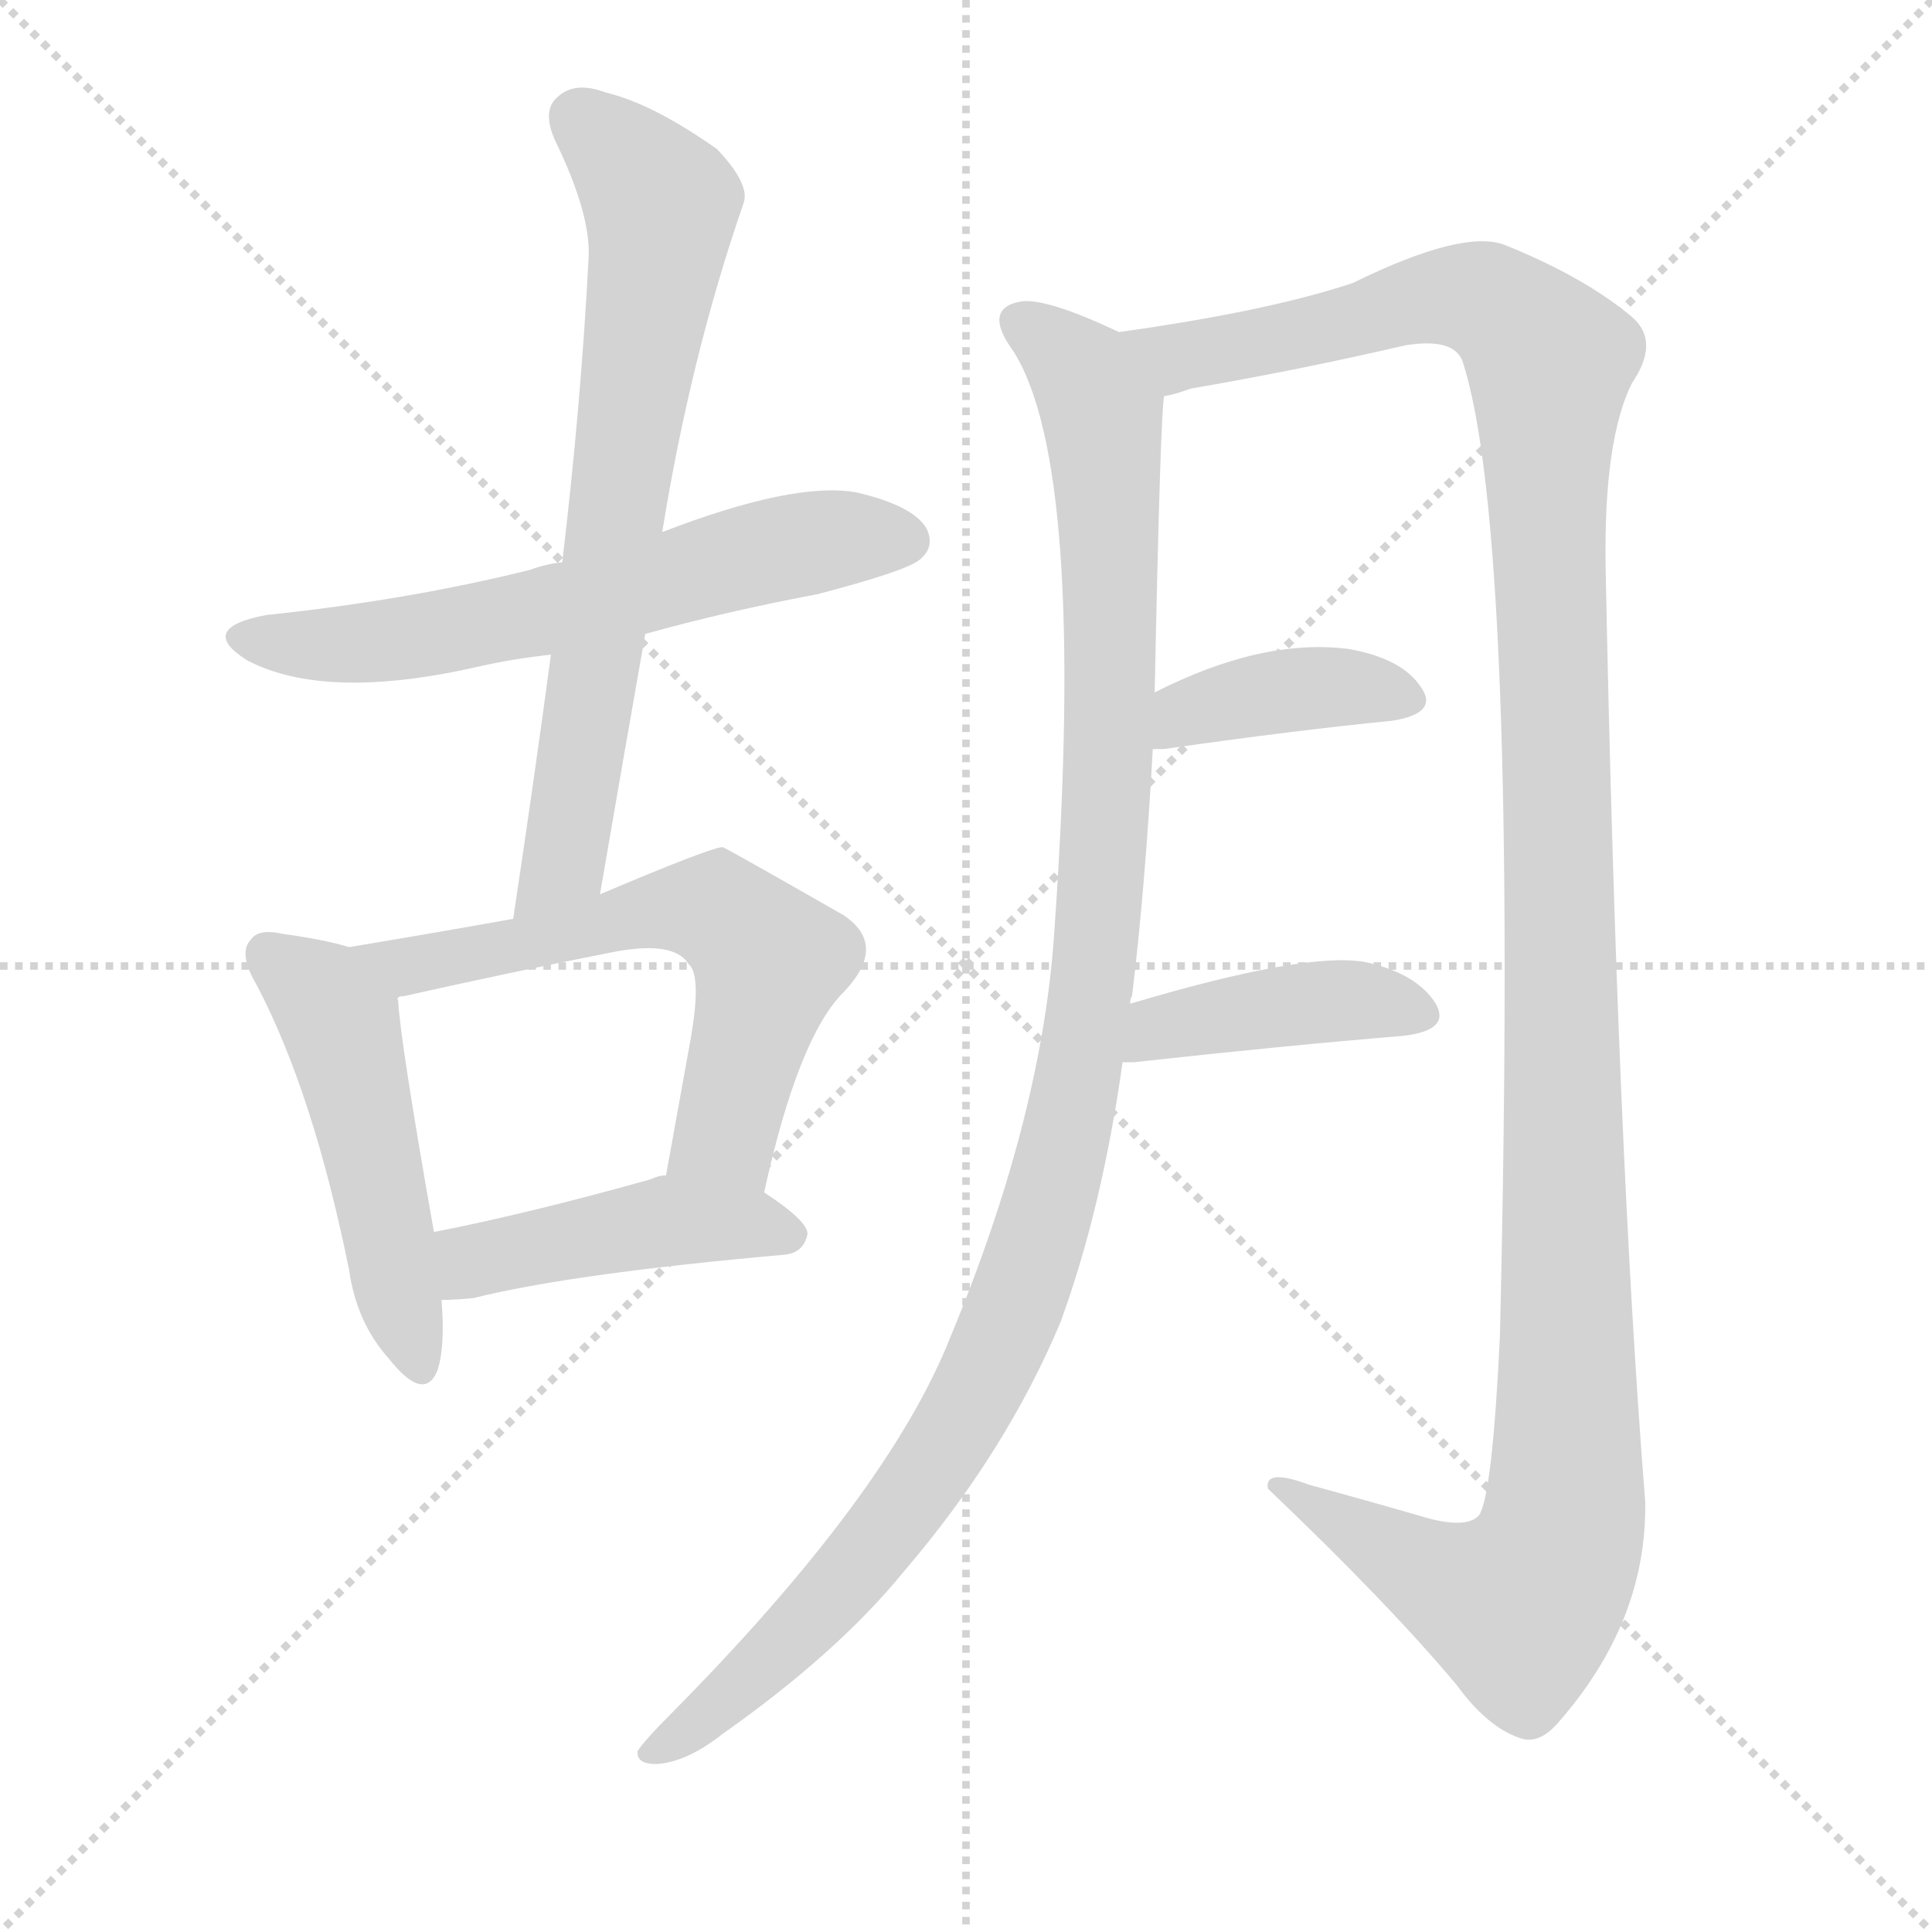
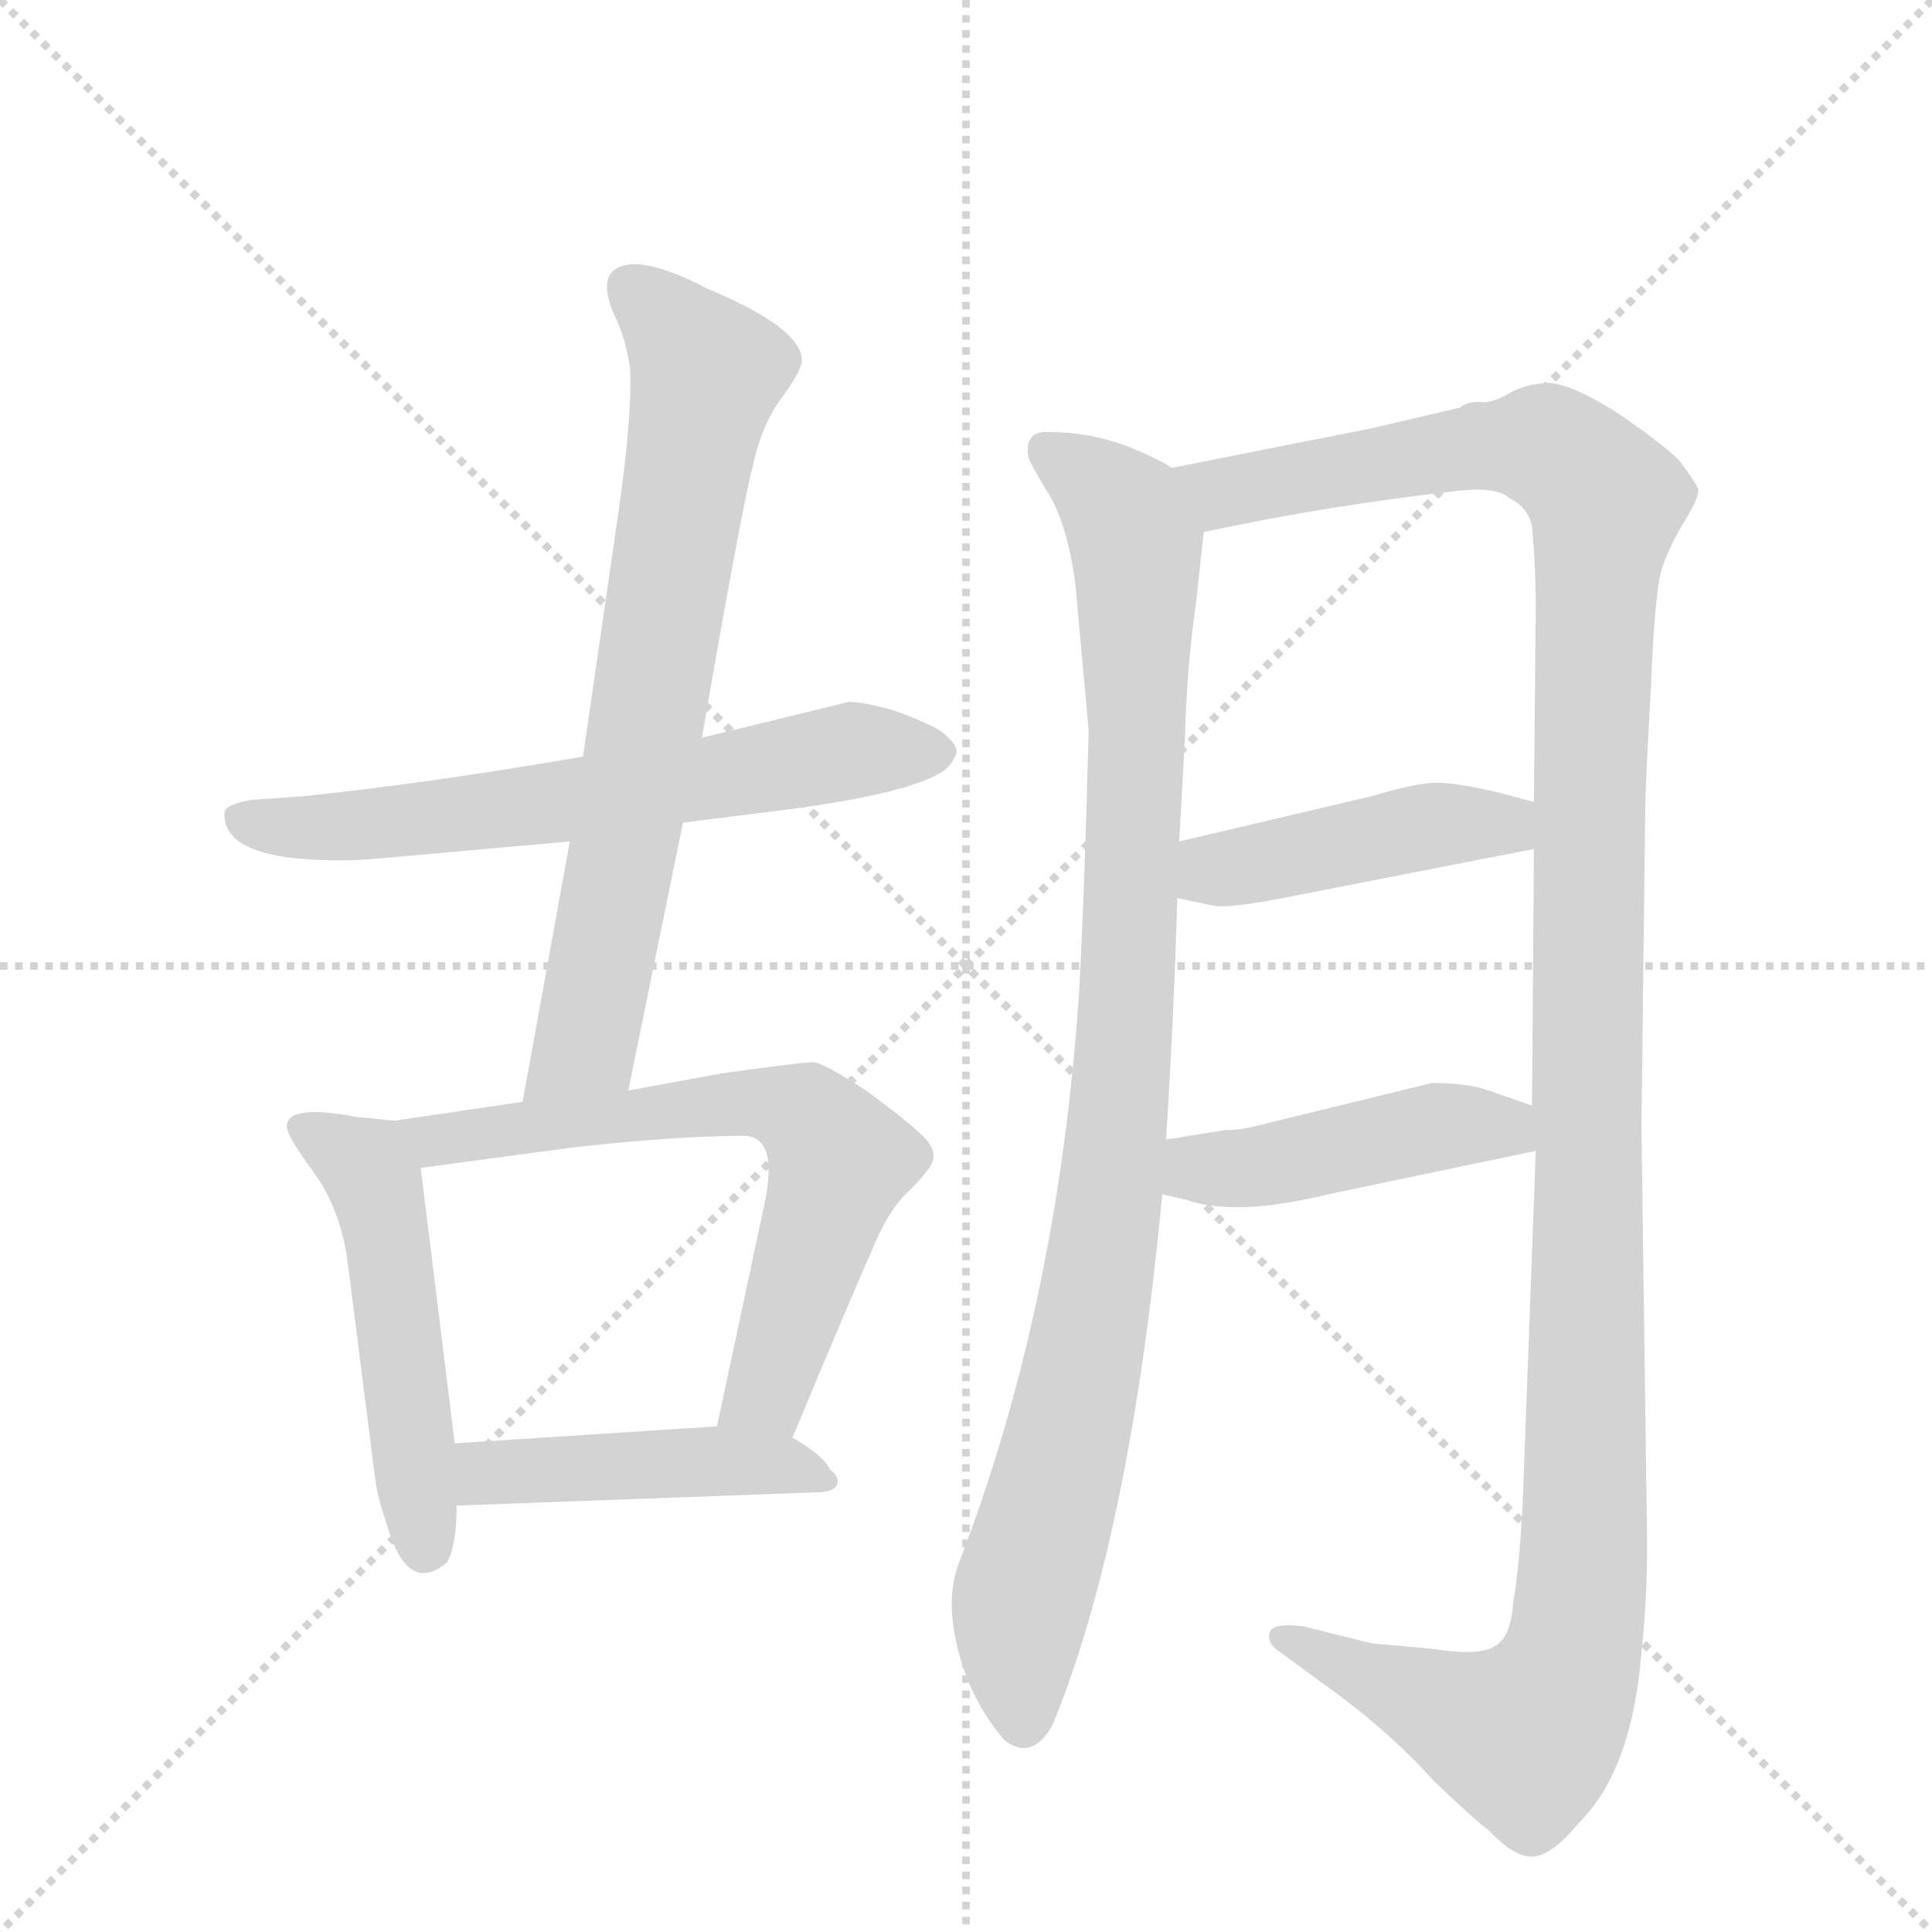
<svg xmlns="http://www.w3.org/2000/svg" version="1.1" viewBox="0 0 1024 1024">
  <g stroke="lightgray" stroke-dasharray="1,1" stroke-width="1" transform="scale(4, 4)">
    <line x1="0" y1="0" x2="256" y2="256" />
    <line x1="256" y1="0" x2="0" y2="256" />
    <line x1="128" y1="0" x2="128" y2="256" />
    <line x1="0" y1="128" x2="256" y2="128" />
  </g>
-   <g transform="scale(1, -1) translate(0, -900)">
+   <g transform="scale(1, -1) translate(0, -860)">
    <style type="text/css">
      
        @keyframes keyframes0 {
          from {
            stroke: blue;
-             stroke-dashoffset: 610;
+             stroke-dashoffset: 628;
            stroke-width: 128;
          }
          67% {
            animation-timing-function: step-end;
            stroke: blue;
            stroke-dashoffset: 0;
            stroke-width: 128;
          }
          to {
            stroke: black;
            stroke-width: 1024;
          }
        }
        #make-me-a-hanzi-animation-0 {
-           animation: keyframes0 0.746s both;
+           animation: keyframes0 0.761s both;
          animation-delay: 0s;
          animation-timing-function: linear;
        }
      
        @keyframes keyframes1 {
          from {
            stroke: blue;
-             stroke-dashoffset: 701;
+             stroke-dashoffset: 711;
            stroke-width: 128;
          }
          70% {
            animation-timing-function: step-end;
            stroke: blue;
            stroke-dashoffset: 0;
            stroke-width: 128;
          }
          to {
            stroke: black;
            stroke-width: 1024;
          }
        }
        #make-me-a-hanzi-animation-1 {
-           animation: keyframes1 0.82s both;
-           animation-delay: 0.746s;
+           animation: keyframes1 0.829s both;
+           animation-delay: 0.761s;
          animation-timing-function: linear;
        }
      
        @keyframes keyframes2 {
          from {
            stroke: blue;
-             stroke-dashoffset: 491;
+             stroke-dashoffset: 500;
            stroke-width: 128;
          }
          62% {
            animation-timing-function: step-end;
            stroke: blue;
            stroke-dashoffset: 0;
            stroke-width: 128;
          }
          to {
            stroke: black;
            stroke-width: 1024;
          }
        }
        #make-me-a-hanzi-animation-2 {
-           animation: keyframes2 0.65s both;
-           animation-delay: 1.567s;
+           animation: keyframes2 0.657s both;
+           animation-delay: 1.59s;
          animation-timing-function: linear;
        }
      
        @keyframes keyframes3 {
          from {
            stroke: blue;
-             stroke-dashoffset: 610;
-             stroke-width: 128;
-           }
-           67% {
+             stroke-dashoffset: 650;
+             stroke-width: 128;
+           }
+           68% {
            animation-timing-function: step-end;
            stroke: blue;
            stroke-dashoffset: 0;
            stroke-width: 128;
          }
          to {
            stroke: black;
            stroke-width: 1024;
          }
        }
        #make-me-a-hanzi-animation-3 {
-           animation: keyframes3 0.746s both;
-           animation-delay: 2.216s;
+           animation: keyframes3 0.779s both;
+           animation-delay: 2.247s;
          animation-timing-function: linear;
        }
      
        @keyframes keyframes4 {
          from {
            stroke: blue;
-             stroke-dashoffset: 445;
+             stroke-dashoffset: 452;
+             stroke-width: 128;
+           }
+           60% {
+             animation-timing-function: step-end;
+             stroke: blue;
+             stroke-dashoffset: 0;
+             stroke-width: 128;
+           }
+           to {
+             stroke: black;
+             stroke-width: 1024;
+           }
+         }
+         #make-me-a-hanzi-animation-4 {
+           animation: keyframes4 0.618s both;
+           animation-delay: 3.026s;
+           animation-timing-function: linear;
+         }
+       
+         @keyframes keyframes5 {
+           from {
+             stroke: blue;
+             stroke-dashoffset: 956;
+             stroke-width: 128;
+           }
+           76% {
+             animation-timing-function: step-end;
+             stroke: blue;
+             stroke-dashoffset: 0;
+             stroke-width: 128;
+           }
+           to {
+             stroke: black;
+             stroke-width: 1024;
+           }
+         }
+         #make-me-a-hanzi-animation-5 {
+           animation: keyframes5 1.028s both;
+           animation-delay: 3.643s;
+           animation-timing-function: linear;
+         }
+       
+         @keyframes keyframes6 {
+           from {
+             stroke: blue;
+             stroke-dashoffset: 1295;
+             stroke-width: 128;
+           }
+           81% {
+             animation-timing-function: step-end;
+             stroke: blue;
+             stroke-dashoffset: 0;
+             stroke-width: 128;
+           }
+           to {
+             stroke: black;
+             stroke-width: 1024;
+           }
+         }
+         #make-me-a-hanzi-animation-6 {
+           animation: keyframes6 1.304s both;
+           animation-delay: 4.671s;
+           animation-timing-function: linear;
+         }
+       
+         @keyframes keyframes7 {
+           from {
+             stroke: blue;
+             stroke-dashoffset: 436;
            stroke-width: 128;
          }
          59% {
            animation-timing-function: step-end;
            stroke: blue;
            stroke-dashoffset: 0;
            stroke-width: 128;
          }
          to {
            stroke: black;
            stroke-width: 1024;
          }
        }
-         #make-me-a-hanzi-animation-4 {
-           animation: keyframes4 0.612s both;
-           animation-delay: 2.963s;
-           animation-timing-function: linear;
-         }
-       
-         @keyframes keyframes5 {
-           from {
-             stroke: blue;
-             stroke-dashoffset: 1106;
-             stroke-width: 128;
-           }
-           78% {
-             animation-timing-function: step-end;
-             stroke: blue;
-             stroke-dashoffset: 0;
-             stroke-width: 128;
-           }
-           to {
-             stroke: black;
-             stroke-width: 1024;
-           }
-         }
-         #make-me-a-hanzi-animation-5 {
-           animation: keyframes5 1.15s both;
-           animation-delay: 3.575s;
-           animation-timing-function: linear;
-         }
-       
-         @keyframes keyframes6 {
-           from {
-             stroke: blue;
-             stroke-dashoffset: 1298;
-             stroke-width: 128;
-           }
-           81% {
-             animation-timing-function: step-end;
-             stroke: blue;
-             stroke-dashoffset: 0;
-             stroke-width: 128;
-           }
-           to {
-             stroke: black;
-             stroke-width: 1024;
-           }
-         }
-         #make-me-a-hanzi-animation-6 {
-           animation: keyframes6 1.306s both;
-           animation-delay: 4.725s;
-           animation-timing-function: linear;
-         }
-       
-         @keyframes keyframes7 {
-           from {
-             stroke: blue;
-             stroke-dashoffset: 392;
-             stroke-width: 128;
-           }
-           56% {
-             animation-timing-function: step-end;
-             stroke: blue;
-             stroke-dashoffset: 0;
-             stroke-width: 128;
-           }
-           to {
-             stroke: black;
-             stroke-width: 1024;
-           }
-         }
        #make-me-a-hanzi-animation-7 {
-           animation: keyframes7 0.569s both;
-           animation-delay: 6.031s;
+           animation: keyframes7 0.605s both;
+           animation-delay: 5.975s;
          animation-timing-function: linear;
        }
      
        @keyframes keyframes8 {
          from {
            stroke: blue;
-             stroke-dashoffset: 415;
-             stroke-width: 128;
-           }
-           57% {
+             stroke-dashoffset: 446;
+             stroke-width: 128;
+           }
+           59% {
            animation-timing-function: step-end;
            stroke: blue;
            stroke-dashoffset: 0;
            stroke-width: 128;
          }
          to {
            stroke: black;
            stroke-width: 1024;
          }
        }
        #make-me-a-hanzi-animation-8 {
-           animation: keyframes8 0.588s both;
-           animation-delay: 6.6s;
+           animation: keyframes8 0.613s both;
+           animation-delay: 6.58s;
          animation-timing-function: linear;
        }
      
    </style>
-     <path d="M 342 564 Q 385 576 433 585 Q 479 597 487 603 Q 496 610 491 620 Q 484 632 454 639 Q 421 645 351 618 L 298 602 Q 289 601 281 598 Q 217 582 141 574 Q 104 567 131 550 Q 173 528 255 547 Q 273 551 292 553 L 342 564 Z" fill="lightgray" />
-     <path d="M 318 426 Q 330 496 342 564 L 351 618 Q 366 711 394 792 Q 398 802 380 821 Q 346 845 321 851 Q 305 857 296 849 Q 287 842 294 826 Q 313 787 312 764 Q 308 686 298 602 L 292 553 Q 283 486 272 413 C 268 383 313 396 318 426 Z" fill="lightgray" />
-     <path d="M 185 398 Q 172 402 150 405 Q 137 408 133 402 Q 126 395 136 378 Q 166 321 185 227 Q 189 199 206 180 Q 225 156 232 174 Q 236 187 234 211 L 230 247 Q 212 349 211 370 Q 210 371 211 371 C 210 391 210 391 185 398 Z" fill="lightgray" />
-     <path d="M 405 268 Q 423 350 447 374 Q 471 399 447 415 Q 384 451 383 451 Q 377 451 318 426 L 272 413 Q 233 406 185 398 C 155 393 182 364 211 371 Q 211 372 214 372 Q 272 385 323 395 Q 357 402 365 389 Q 372 383 366 349 Q 360 316 353 277 C 348 247 398 239 405 268 Z" fill="lightgray" />
-     <path d="M 234 211 Q 241 211 251 212 Q 303 225 416 235 Q 426 236 428 246 Q 428 253 405 268 L 353 277 Q 349 277 345 275 Q 281 257 230 247 C 201 241 204 210 234 211 Z" fill="lightgray" />
-     <path d="M 599 368 Q 599 371 600 372 Q 607 430 611 503 L 612 533 Q 615 680 617 690 C 618 713 618 713 593 724 Q 553 743 540 740 Q 521 736 537 714 Q 576 653 559 409 Q 553 310 504 192 Q 471 108 355 -9 Q 342 -22 338 -28 Q 337 -35 348 -35 Q 364 -34 383 -19 Q 444 24 479 67 Q 533 130 562 199 Q 584 259 595 337 L 599 368 Z" fill="lightgray" />
-     <path d="M 617 690 Q 623 691 631 694 Q 689 704 745 717 Q 770 721 775 709 Q 805 619 795 192 Q 791 108 784 97 Q 778 90 758 95 Q 727 104 694 113 Q 670 122 672 111 Q 736 50 772 7 Q 788 -15 805 -21 Q 815 -25 825 -14 Q 873 40 872 104 Q 857 293 851 600 Q 850 667 865 697 Q 880 719 865 732 Q 840 753 798 770 Q 776 779 717 750 Q 672 735 593 724 C 563 719 588 683 617 690 Z" fill="lightgray" />
-     <path d="M 611 503 Q 612 503 617 503 Q 687 513 738 518 Q 763 522 753 536 Q 743 551 715 556 Q 669 562 612 533 C 585 520 581 503 611 503 Z" fill="lightgray" />
-     <path d="M 595 337 Q 596 337 601 337 Q 683 346 744 351 Q 769 354 761 368 Q 751 384 724 390 Q 693 396 599 368 C 570 360 565 337 595 337 Z" fill="lightgray" />
+     <path d="M 180 404 Q 190 404 201 405 L 302 414 L 362 424 L 410 430 Q 483 439 501 452 Q 507 458 507 462 Q 507 466 498 473 Q 487 479 472 484 Q 457 488 450 488 L 372 469 L 309 459 Q 228 445 161 438 L 133 436 Q 121 434 119 430 L 119 428 Q 119 404 180 404 Z" fill="lightgray" />
+     <path d="M 302 414 L 277 276 C 272 246 327 253 333 282 L 362 424 L 372 469 Q 393 590 399 613 Q 404 636 415 650 Q 425 664 425 669 Q 425 686 375 707 Q 350 720 336 720 Q 313 719 327 690 Q 332 679 334 664 Q 335 639 328 590 L 309 459 L 302 414 Z" fill="lightgray" />
+     <path d="M 209 266 L 189 268 Q 152 275 152 263 Q 152 258 166 239 Q 180 220 184 193 L 199 75 Q 200 67 205 52 Q 216 14 237 32 Q 242 41 242 62 L 241 95 L 223 241 C 220 265 220 265 209 266 Z" fill="lightgray" />
+     <path d="M 277 276 L 209 266 C 179 262 193 237 223 241 L 305 252 Q 360 258 394 258 Q 413 258 405 221 L 380 104 C 374 75 408 70 420 98 Q 453 177 462 197 Q 470 217 480 227 Q 489 236 491 239 Q 499 248 490 257 Q 481 266 459 282 Q 436 297 431 297 Q 425 297 382 291 L 333 282 L 277 276 Z" fill="lightgray" />
+     <path d="M 242 62 L 432 69 Q 444 69 444 75 Q 444 78 440 81 Q 436 89 420 98 L 380 104 L 241 95 C 211 93 212 61 242 62 Z" fill="lightgray" />
+     <path d="M 621 612 Q 614 617 596 624 Q 577 631 556 631 Q 543 632 545 618 Q 546 614 556 598 Q 566 581 570 550 L 577 473 Q 575 391 572 335 Q 561 168 508 31 Q 503 17 505 0 Q 510 -36 532 -62 Q 547 -74 558 -54 Q 599 46 616 227 L 618 256 Q 622 317 624 384 L 625 414 L 628 468 Q 629 507 634 541 L 638 578 C 641 602 641 602 621 612 Z" fill="lightgray" />
+     <path d="M 814 250 L 807 62 Q 805 26 802 11 Q 801 -7 793 -12 Q 785 -18 760 -14 L 727 -11 L 691 -2 Q 675 0 673 -5 Q 671 -11 679 -16 L 698 -30 Q 735 -56 760 -84 Q 782 -105 789 -110 Q 803 -125 813 -124 Q 823 -123 837 -106 Q 865 -78 870 -16 Q 873 12 873 42 L 870 263 L 872 430 Q 872 443 875 495 Q 877 547 881 559 Q 885 571 893 584 Q 901 597 900 601 Q 899 604 890 616 Q 881 625 856 642 Q 830 658 819 657 Q 807 656 799 651 Q 790 646 784 647 Q 777 647 774 644 L 727 633 L 621 612 C 592 606 609 572 638 578 Q 703 592 774 600 Q 793 602 800 596 Q 810 591 812 581 Q 814 559 814 538 L 813 435 L 813 410 L 812 274 L 814 250 Z" fill="lightgray" />
+     <path d="M 624 384 L 643 380 Q 651 378 690 386 L 813 410 C 842 416 842 427 813 435 L 794 440 Q 769 446 758 445 Q 747 444 727 438 L 625 414 C 596 407 595 390 624 384 Z" fill="lightgray" />
+     <path d="M 616 227 L 629 224 Q 655 215 704 227 L 814 250 C 843 256 840 264 812 274 L 789 282 Q 778 286 759 286 L 669 264 Q 658 261 649 261 L 618 256 C 588 251 587 234 616 227 Z" fill="lightgray" />
    <clipPath id="make-me-a-hanzi-clip-0">
-       <path d="M 342 564 Q 385 576 433 585 Q 479 597 487 603 Q 496 610 491 620 Q 484 632 454 639 Q 421 645 351 618 L 298 602 Q 289 601 281 598 Q 217 582 141 574 Q 104 567 131 550 Q 173 528 255 547 Q 273 551 292 553 L 342 564 Z" />
-     </clipPath>
-     <path clip-path="url(#make-me-a-hanzi-clip-0)" d="M 133 563 L 164 558 L 223 562 L 417 610 L 480 614" fill="none" id="make-me-a-hanzi-animation-0" stroke-dasharray="482 964" stroke-linecap="round" />
+       <path d="M 180 404 Q 190 404 201 405 L 302 414 L 362 424 L 410 430 Q 483 439 501 452 Q 507 458 507 462 Q 507 466 498 473 Q 487 479 472 484 Q 457 488 450 488 L 372 469 L 309 459 Q 228 445 161 438 L 133 436 Q 121 434 119 430 L 119 428 Q 119 404 180 404 Z" />
+     </clipPath>
+     <path clip-path="url(#make-me-a-hanzi-clip-0)" d="M 128 429 L 152 421 L 221 425 L 449 462 L 496 462" fill="none" id="make-me-a-hanzi-animation-0" stroke-dasharray="500 1000" stroke-linecap="round" />
    <clipPath id="make-me-a-hanzi-clip-1">
-       <path d="M 318 426 Q 330 496 342 564 L 351 618 Q 366 711 394 792 Q 398 802 380 821 Q 346 845 321 851 Q 305 857 296 849 Q 287 842 294 826 Q 313 787 312 764 Q 308 686 298 602 L 292 553 Q 283 486 272 413 C 268 383 313 396 318 426 Z" />
-     </clipPath>
-     <path clip-path="url(#make-me-a-hanzi-clip-1)" d="M 307 837 L 343 801 L 350 783 L 299 443 L 278 420" fill="none" id="make-me-a-hanzi-animation-1" stroke-dasharray="573 1146" stroke-linecap="round" />
+       <path d="M 302 414 L 277 276 C 272 246 327 253 333 282 L 362 424 L 372 469 Q 393 590 399 613 Q 404 636 415 650 Q 425 664 425 669 Q 425 686 375 707 Q 350 720 336 720 Q 313 719 327 690 Q 332 679 334 664 Q 335 639 328 590 L 309 459 L 302 414 Z" />
+     </clipPath>
+     <path clip-path="url(#make-me-a-hanzi-clip-1)" d="M 336 704 L 375 663 L 311 309 L 283 283" fill="none" id="make-me-a-hanzi-animation-1" stroke-dasharray="583 1166" stroke-linecap="round" />
    <clipPath id="make-me-a-hanzi-clip-2">
-       <path d="M 185 398 Q 172 402 150 405 Q 137 408 133 402 Q 126 395 136 378 Q 166 321 185 227 Q 189 199 206 180 Q 225 156 232 174 Q 236 187 234 211 L 230 247 Q 212 349 211 370 Q 210 371 211 371 C 210 391 210 391 185 398 Z" />
-     </clipPath>
-     <path clip-path="url(#make-me-a-hanzi-clip-2)" d="M 142 394 L 165 378 L 181 355 L 220 180" fill="none" id="make-me-a-hanzi-animation-2" stroke-dasharray="363 726" stroke-linecap="round" />
+       <path d="M 209 266 L 189 268 Q 152 275 152 263 Q 152 258 166 239 Q 180 220 184 193 L 199 75 Q 200 67 205 52 Q 216 14 237 32 Q 242 41 242 62 L 241 95 L 223 241 C 220 265 220 265 209 266 Z" />
+     </clipPath>
+     <path clip-path="url(#make-me-a-hanzi-clip-2)" d="M 160 261 L 193 243 L 200 231 L 226 40" fill="none" id="make-me-a-hanzi-animation-2" stroke-dasharray="372 744" stroke-linecap="round" />
    <clipPath id="make-me-a-hanzi-clip-3">
-       <path d="M 405 268 Q 423 350 447 374 Q 471 399 447 415 Q 384 451 383 451 Q 377 451 318 426 L 272 413 Q 233 406 185 398 C 155 393 182 364 211 371 Q 211 372 214 372 Q 272 385 323 395 Q 357 402 365 389 Q 372 383 366 349 Q 360 316 353 277 C 348 247 398 239 405 268 Z" />
-     </clipPath>
-     <path clip-path="url(#make-me-a-hanzi-clip-3)" d="M 193 397 L 219 387 L 335 416 L 373 419 L 385 414 L 408 391 L 385 299 L 361 284" fill="none" id="make-me-a-hanzi-animation-3" stroke-dasharray="482 964" stroke-linecap="round" />
+       <path d="M 277 276 L 209 266 C 179 262 193 237 223 241 L 305 252 Q 360 258 394 258 Q 413 258 405 221 L 380 104 C 374 75 408 70 420 98 Q 453 177 462 197 Q 470 217 480 227 Q 489 236 491 239 Q 499 248 490 257 Q 481 266 459 282 Q 436 297 431 297 Q 425 297 382 291 L 333 282 L 277 276 Z" />
+     </clipPath>
+     <path clip-path="url(#make-me-a-hanzi-clip-3)" d="M 217 262 L 231 256 L 394 277 L 427 269 L 445 245 L 406 123 L 388 110" fill="none" id="make-me-a-hanzi-animation-3" stroke-dasharray="522 1044" stroke-linecap="round" />
    <clipPath id="make-me-a-hanzi-clip-4">
-       <path d="M 234 211 Q 241 211 251 212 Q 303 225 416 235 Q 426 236 428 246 Q 428 253 405 268 L 353 277 Q 349 277 345 275 Q 281 257 230 247 C 201 241 204 210 234 211 Z" />
-     </clipPath>
-     <path clip-path="url(#make-me-a-hanzi-clip-4)" d="M 238 217 L 254 233 L 355 253 L 418 246" fill="none" id="make-me-a-hanzi-animation-4" stroke-dasharray="317 634" stroke-linecap="round" />
+       <path d="M 242 62 L 432 69 Q 444 69 444 75 Q 444 78 440 81 Q 436 89 420 98 L 380 104 L 241 95 C 211 93 212 61 242 62 Z" />
+     </clipPath>
+     <path clip-path="url(#make-me-a-hanzi-clip-4)" d="M 249 90 L 257 79 L 384 86 L 419 83 L 437 75" fill="none" id="make-me-a-hanzi-animation-4" stroke-dasharray="324 648" stroke-linecap="round" />
    <clipPath id="make-me-a-hanzi-clip-5">
-       <path d="M 599 368 Q 599 371 600 372 Q 607 430 611 503 L 612 533 Q 615 680 617 690 C 618 713 618 713 593 724 Q 553 743 540 740 Q 521 736 537 714 Q 576 653 559 409 Q 553 310 504 192 Q 471 108 355 -9 Q 342 -22 338 -28 Q 337 -35 348 -35 Q 364 -34 383 -19 Q 444 24 479 67 Q 533 130 562 199 Q 584 259 595 337 L 599 368 Z" />
-     </clipPath>
-     <path clip-path="url(#make-me-a-hanzi-clip-5)" d="M 543 727 L 574 702 L 580 690 L 587 638 L 588 496 L 581 394 L 566 299 L 541 214 L 496 124 L 435 47 L 394 7 L 346 -28" fill="none" id="make-me-a-hanzi-animation-5" stroke-dasharray="978 1956" stroke-linecap="round" />
+       <path d="M 621 612 Q 614 617 596 624 Q 577 631 556 631 Q 543 632 545 618 Q 546 614 556 598 Q 566 581 570 550 L 577 473 Q 575 391 572 335 Q 561 168 508 31 Q 503 17 505 0 Q 510 -36 532 -62 Q 547 -74 558 -54 Q 599 46 616 227 L 618 256 Q 622 317 624 384 L 625 414 L 628 468 Q 629 507 634 541 L 638 578 C 641 602 641 602 621 612 Z" />
+     </clipPath>
+     <path clip-path="url(#make-me-a-hanzi-clip-5)" d="M 554 622 L 592 593 L 602 572 L 603 477 L 590 236 L 569 112 L 542 16 L 543 -51" fill="none" id="make-me-a-hanzi-animation-5" stroke-dasharray="828 1656" stroke-linecap="round" />
    <clipPath id="make-me-a-hanzi-clip-6">
-       <path d="M 617 690 Q 623 691 631 694 Q 689 704 745 717 Q 770 721 775 709 Q 805 619 795 192 Q 791 108 784 97 Q 778 90 758 95 Q 727 104 694 113 Q 670 122 672 111 Q 736 50 772 7 Q 788 -15 805 -21 Q 815 -25 825 -14 Q 873 40 872 104 Q 857 293 851 600 Q 850 667 865 697 Q 880 719 865 732 Q 840 753 798 770 Q 776 779 717 750 Q 672 735 593 724 C 563 719 588 683 617 690 Z" />
-     </clipPath>
-     <path clip-path="url(#make-me-a-hanzi-clip-6)" d="M 603 723 L 614 714 L 635 712 L 778 743 L 806 728 L 822 709 L 831 170 L 824 75 L 806 49 L 795 51 L 682 108" fill="none" id="make-me-a-hanzi-animation-6" stroke-dasharray="1170 2340" stroke-linecap="round" />
+       <path d="M 814 250 L 807 62 Q 805 26 802 11 Q 801 -7 793 -12 Q 785 -18 760 -14 L 727 -11 L 691 -2 Q 675 0 673 -5 Q 671 -11 679 -16 L 698 -30 Q 735 -56 760 -84 Q 782 -105 789 -110 Q 803 -125 813 -124 Q 823 -123 837 -106 Q 865 -78 870 -16 Q 873 12 873 42 L 870 263 L 872 430 Q 872 443 875 495 Q 877 547 881 559 Q 885 571 893 584 Q 901 597 900 601 Q 899 604 890 616 Q 881 625 856 642 Q 830 658 819 657 Q 807 656 799 651 Q 790 646 784 647 Q 777 647 774 644 L 727 633 L 621 612 C 592 606 609 572 638 578 Q 703 592 774 600 Q 793 602 800 596 Q 810 591 812 581 Q 814 559 814 538 L 813 435 L 813 410 L 812 274 L 814 250 Z" />
+     </clipPath>
+     <path clip-path="url(#make-me-a-hanzi-clip-6)" d="M 629 609 L 648 599 L 798 625 L 825 620 L 851 595 L 842 442 L 840 49 L 833 -22 L 808 -60 L 679 -9" fill="none" id="make-me-a-hanzi-animation-6" stroke-dasharray="1167 2334" stroke-linecap="round" />
    <clipPath id="make-me-a-hanzi-clip-7">
-       <path d="M 611 503 Q 612 503 617 503 Q 687 513 738 518 Q 763 522 753 536 Q 743 551 715 556 Q 669 562 612 533 C 585 520 581 503 611 503 Z" />
-     </clipPath>
-     <path clip-path="url(#make-me-a-hanzi-clip-7)" d="M 614 510 L 629 523 L 695 536 L 743 529" fill="none" id="make-me-a-hanzi-animation-7" stroke-dasharray="264 528" stroke-linecap="round" />
+       <path d="M 624 384 L 643 380 Q 651 378 690 386 L 813 410 C 842 416 842 427 813 435 L 794 440 Q 769 446 758 445 Q 747 444 727 438 L 625 414 C 596 407 595 390 624 384 Z" />
+     </clipPath>
+     <path clip-path="url(#make-me-a-hanzi-clip-7)" d="M 630 391 L 666 403 L 806 429" fill="none" id="make-me-a-hanzi-animation-7" stroke-dasharray="308 616" stroke-linecap="round" />
    <clipPath id="make-me-a-hanzi-clip-8">
-       <path d="M 595 337 Q 596 337 601 337 Q 683 346 744 351 Q 769 354 761 368 Q 751 384 724 390 Q 693 396 599 368 C 570 360 565 337 595 337 Z" />
-     </clipPath>
-     <path clip-path="url(#make-me-a-hanzi-clip-8)" d="M 598 344 L 609 347 L 615 357 L 656 364 L 726 370 L 749 363" fill="none" id="make-me-a-hanzi-animation-8" stroke-dasharray="287 574" stroke-linecap="round" />
+       <path d="M 616 227 L 629 224 Q 655 215 704 227 L 814 250 C 843 256 840 264 812 274 L 789 282 Q 778 286 759 286 L 669 264 Q 658 261 649 261 L 618 256 C 588 251 587 234 616 227 Z" />
+     </clipPath>
+     <path clip-path="url(#make-me-a-hanzi-clip-8)" d="M 624 234 L 635 241 L 674 242 L 766 264 L 797 263 L 806 255" fill="none" id="make-me-a-hanzi-animation-8" stroke-dasharray="318 636" stroke-linecap="round" />
  </g>
</svg>
